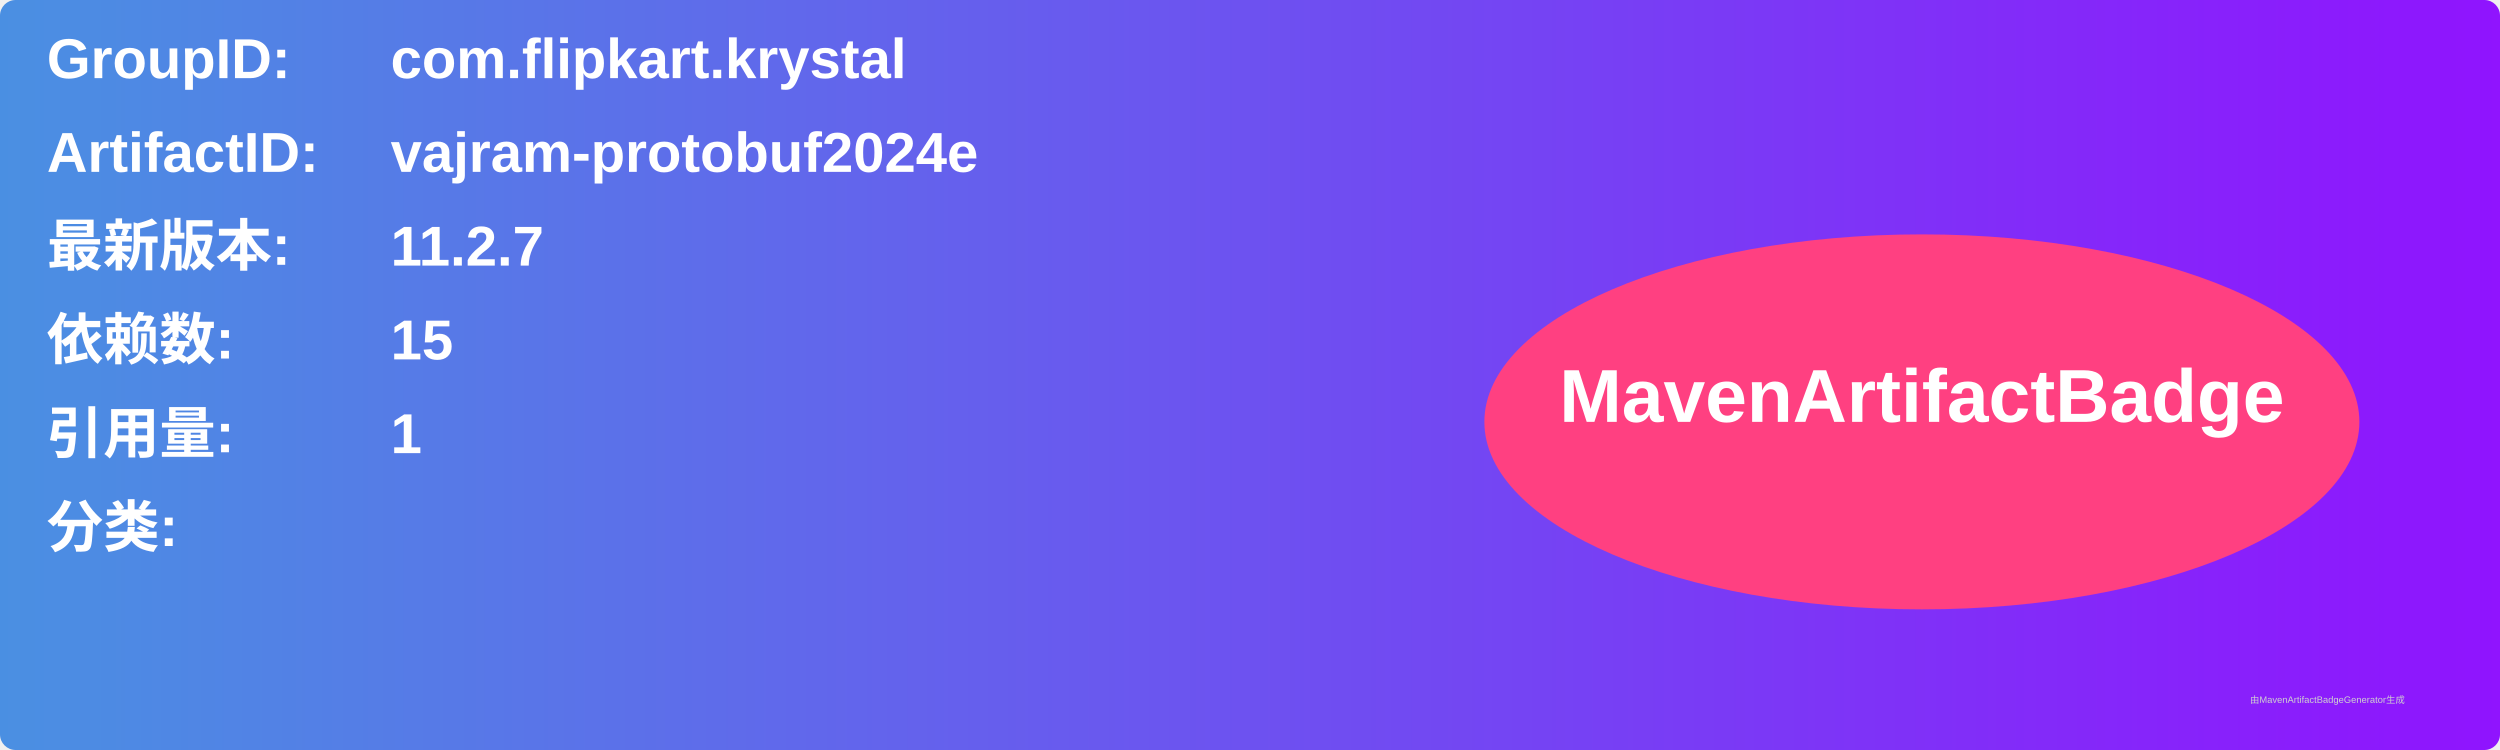
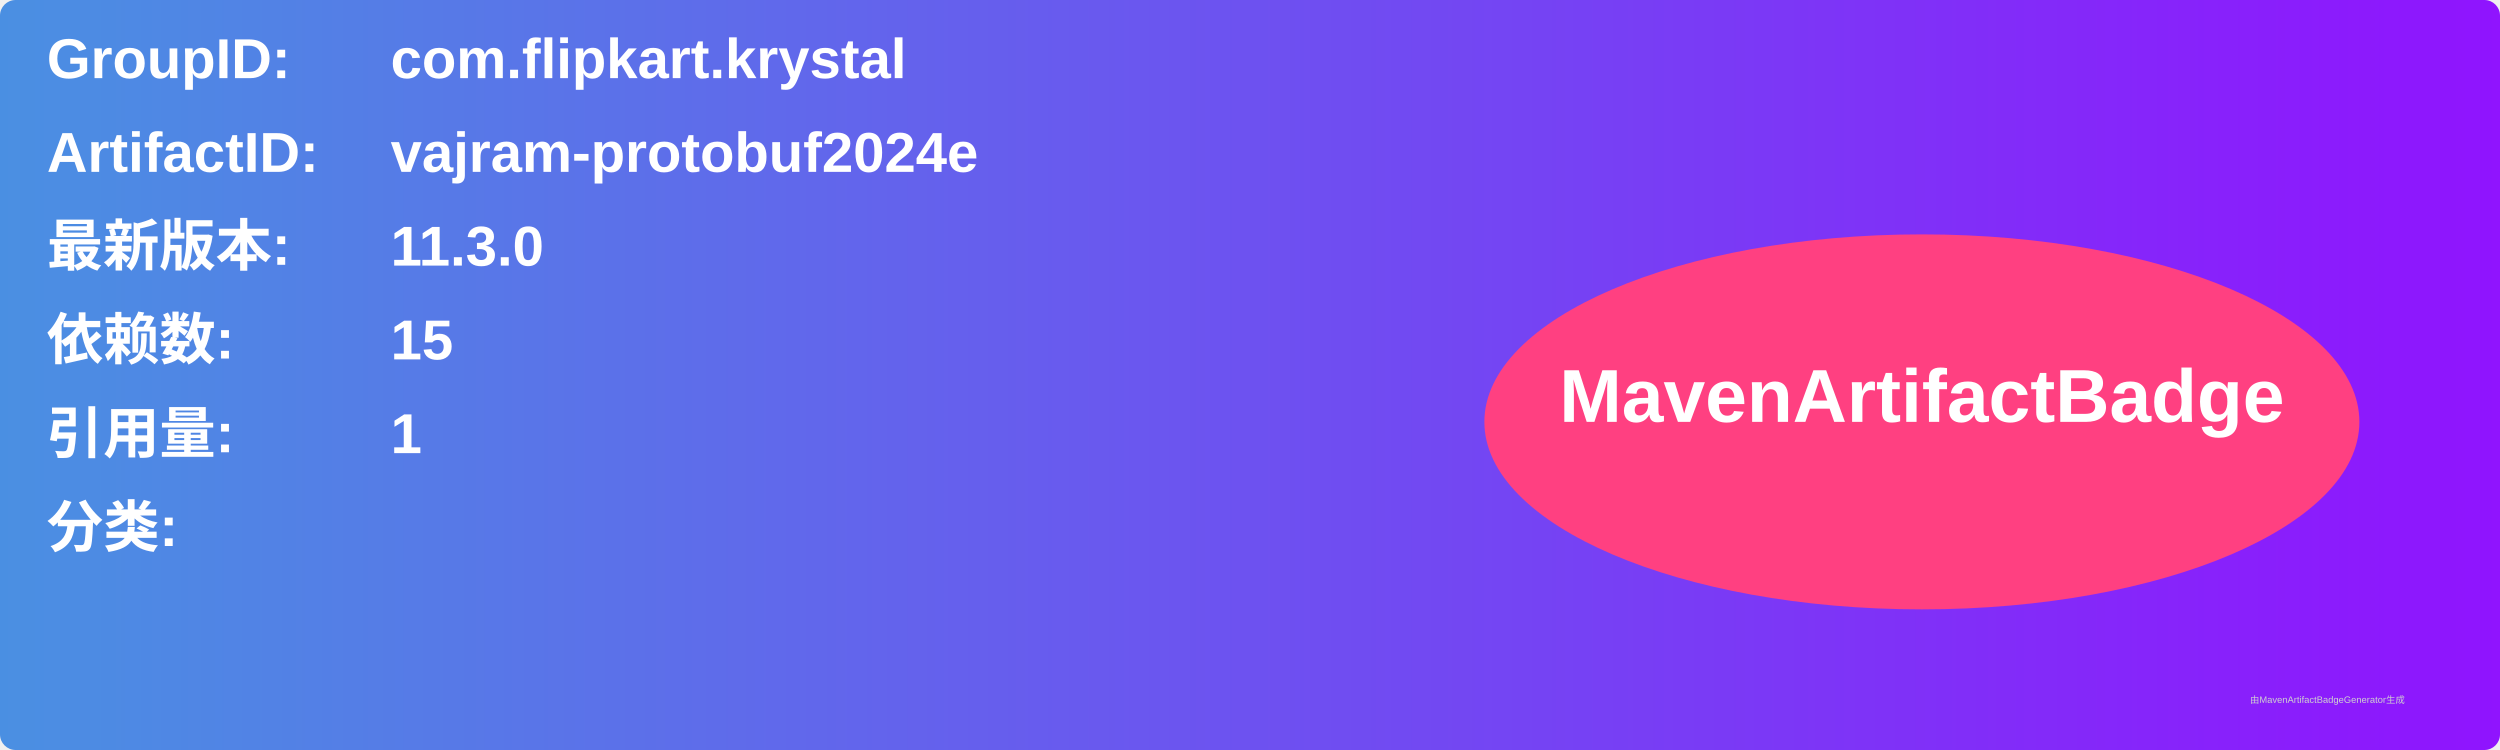
<svg xmlns="http://www.w3.org/2000/svg" width="800" height="240" viewBox="0 0 800 240">
  <linearGradient id="grad" x1="0%" y1="0%" x2="100%" y2="0%">
    <stop offset="0%" stop-color="#4a90e2" />
    <stop offset="100%" stop-color="#9013fe" />
  </linearGradient>
  <rect width="100%" height="100%" rx="5" ry="5" fill="url(#grad)" />
  <g transform="translate(15, 15)">
    <text x="0" y="10" font-family="Arial" font-size="18" fill="white" font-weight="bold" width="260">GroupID:</text>
    <text x="110" y="10" font-family="Arial" font-size="18" fill="white" font-weight="bold" width="460">com.flipkart.krystal</text>
    <text x="0" y="40" font-family="Arial" font-size="18" fill="white" font-weight="bold" width="260">ArtifactID:</text>
    <text x="110" y="40" font-family="Arial" font-size="18" fill="white" font-weight="bold" width="460">vajram-protobuf2024e</text>
    <text x="0" y="70" font-family="Arial" font-size="18" fill="white" font-weight="bold">最新版本:</text>
    <text x="110" y="70" font-family="Arial" font-size="18" fill="white" font-weight="bold">
-       <tspan font-weight="bold">11.2.7</tspan>
+       <tspan font-weight="bold">11.3.0</tspan>
    </text>
    <text x="0" y="100" font-family="Arial" font-size="18" fill="white" font-weight="bold">依赖数: </text>
    <text x="110" y="100" font-family="Arial" font-size="18" fill="white">
      <tspan font-weight="bold">15</tspan>
    </text>
    <text x="0" y="130" font-family="Arial" font-size="18" fill="white" font-weight="bold">引用量: </text>
    <text x="110" y="130" font-family="Arial" font-size="18" fill="white">
      <tspan font-weight="bold">1</tspan>
    </text>
    <text x="0" y="160" font-family="Arial" font-size="18" fill="white" font-weight="bold">分类:</text>
    <text x="10" y="190" font-family="Arial" font-size="10" fill="white">
      <tspan font-weight="bold" />
    </text>
    <ellipse cx="600" cy="120" rx="140" ry="60" fill="#ff4081" />
    <text x="600" y="120" text-anchor="middle" font-family="Arial" font-size="24" fill="white" font-weight="bold">MavenArtifactBadge</text>
  </g>
  <text x="720" y="225" font-family="Arial" font-size="3" fill="#d0d0d0">由MavenArtifactBadgeGenerator生成</text>
</svg>
